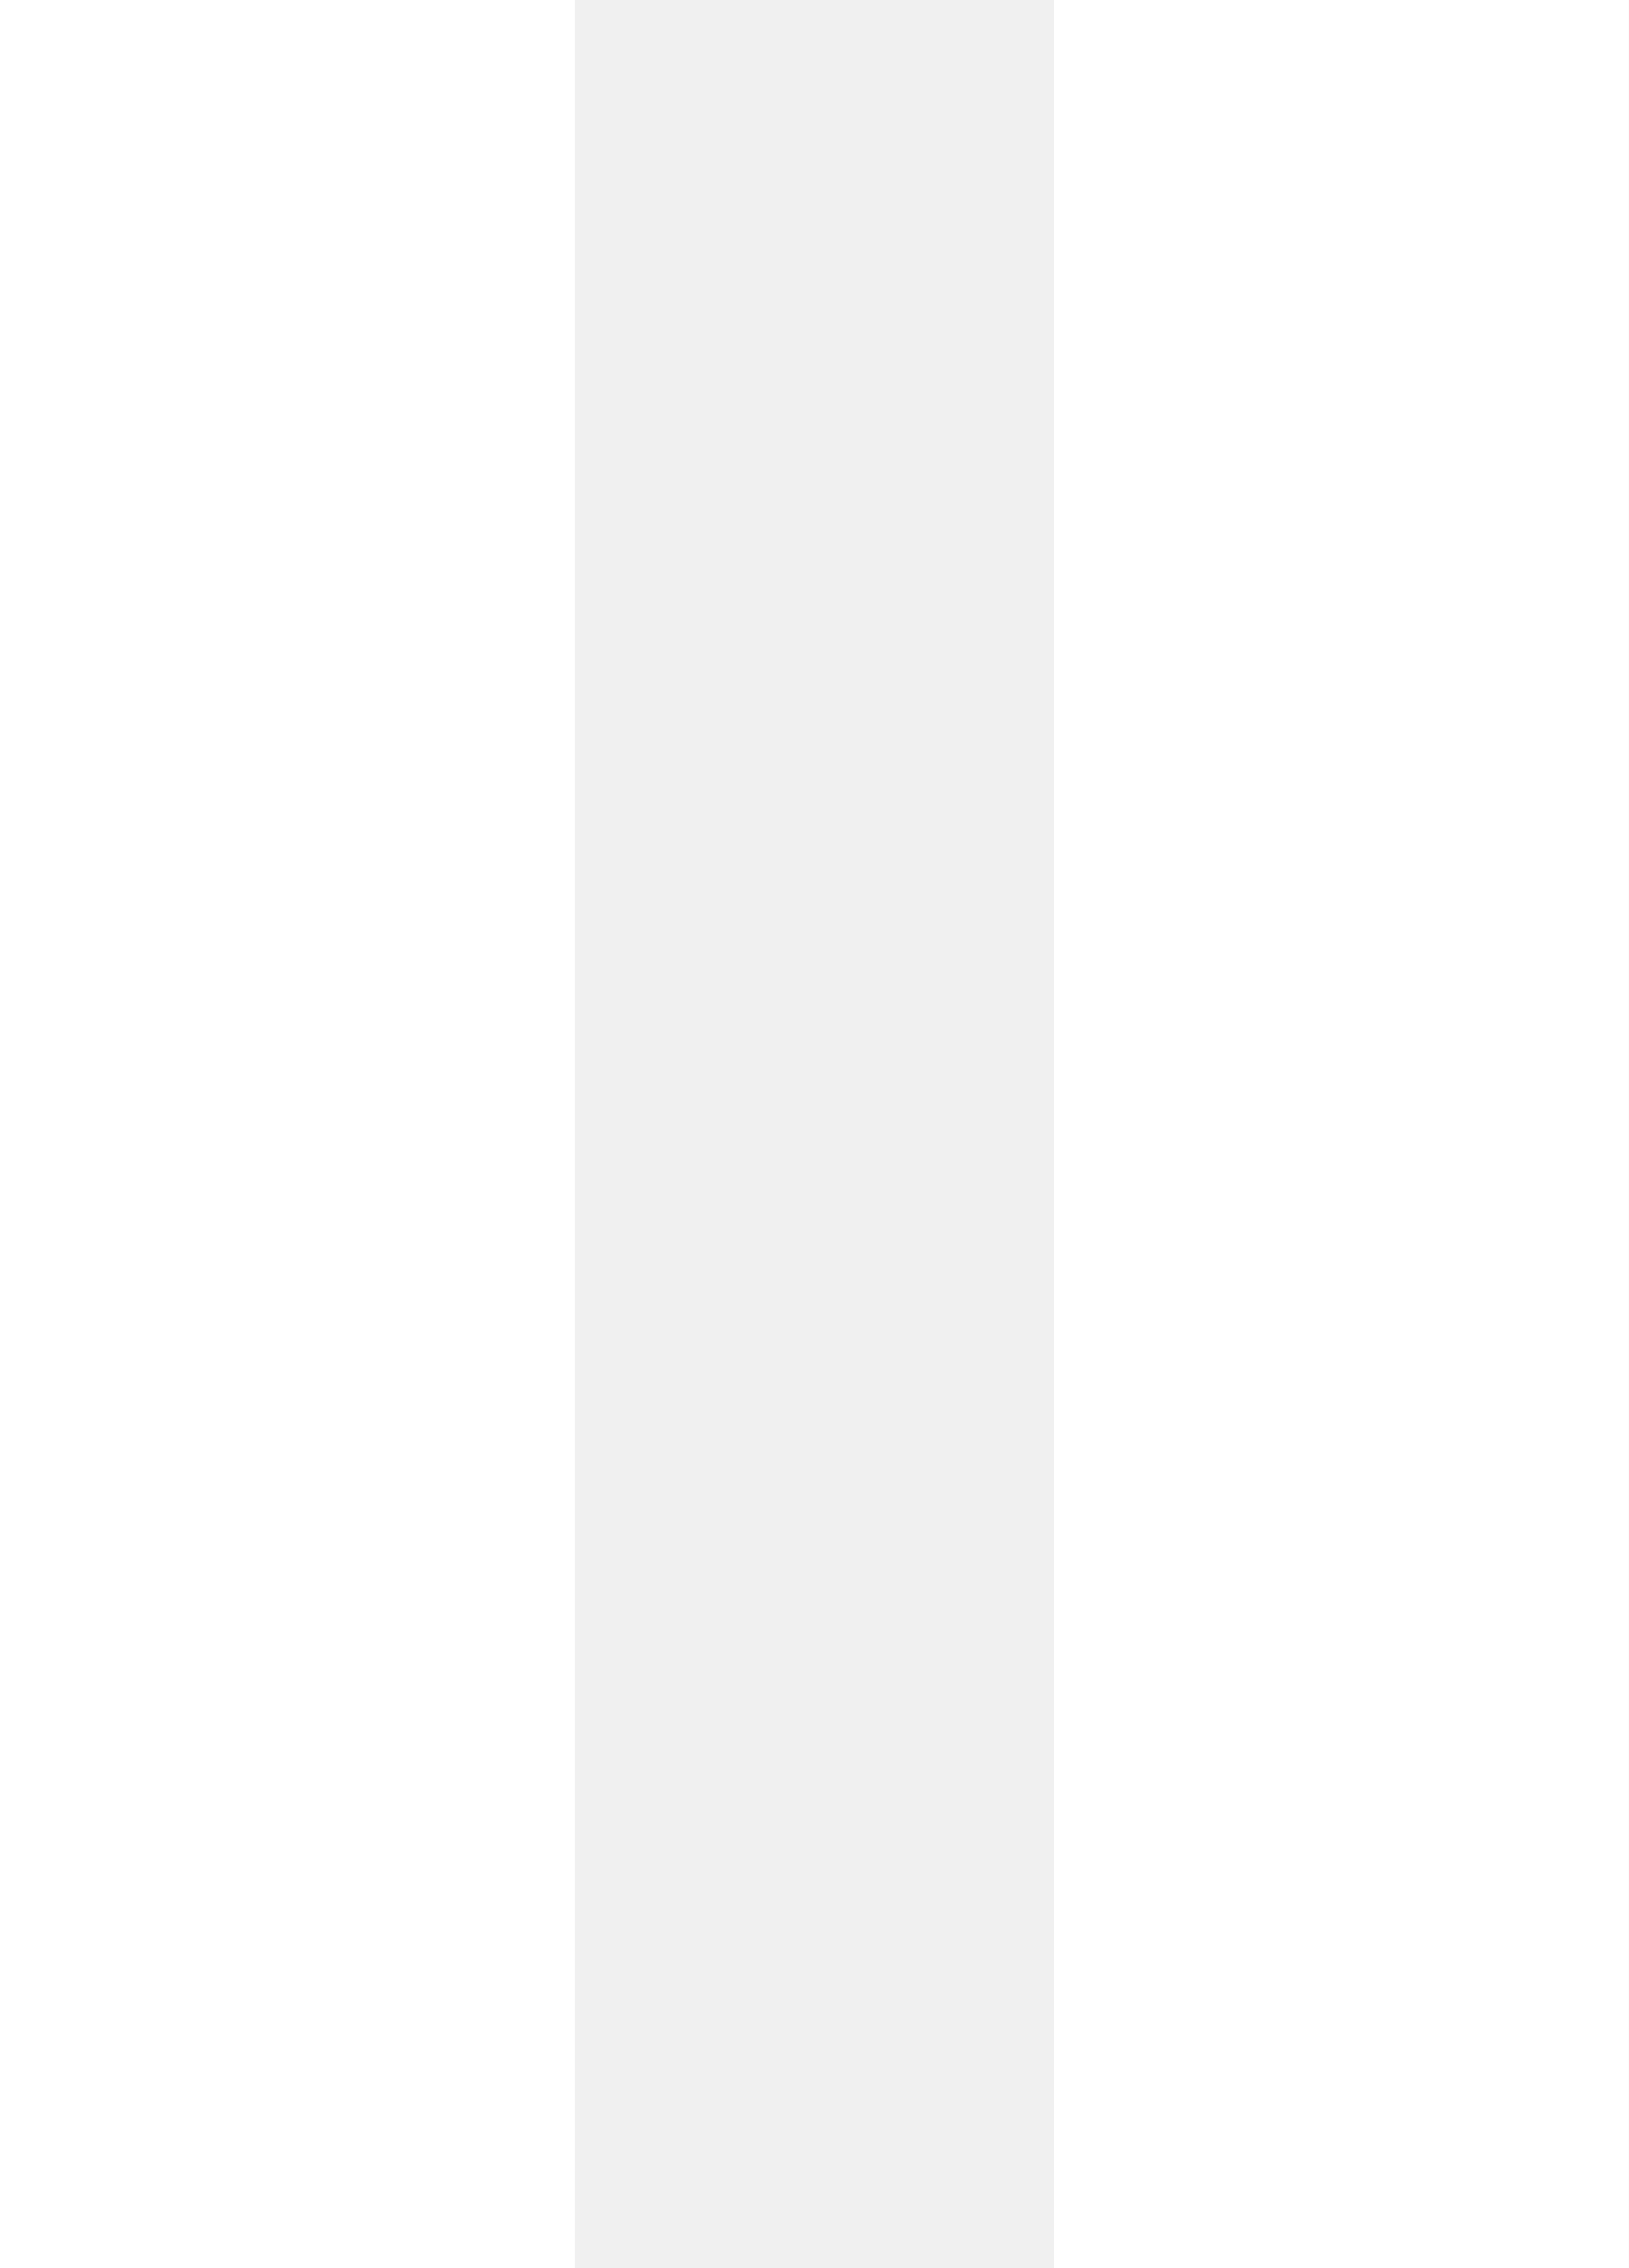
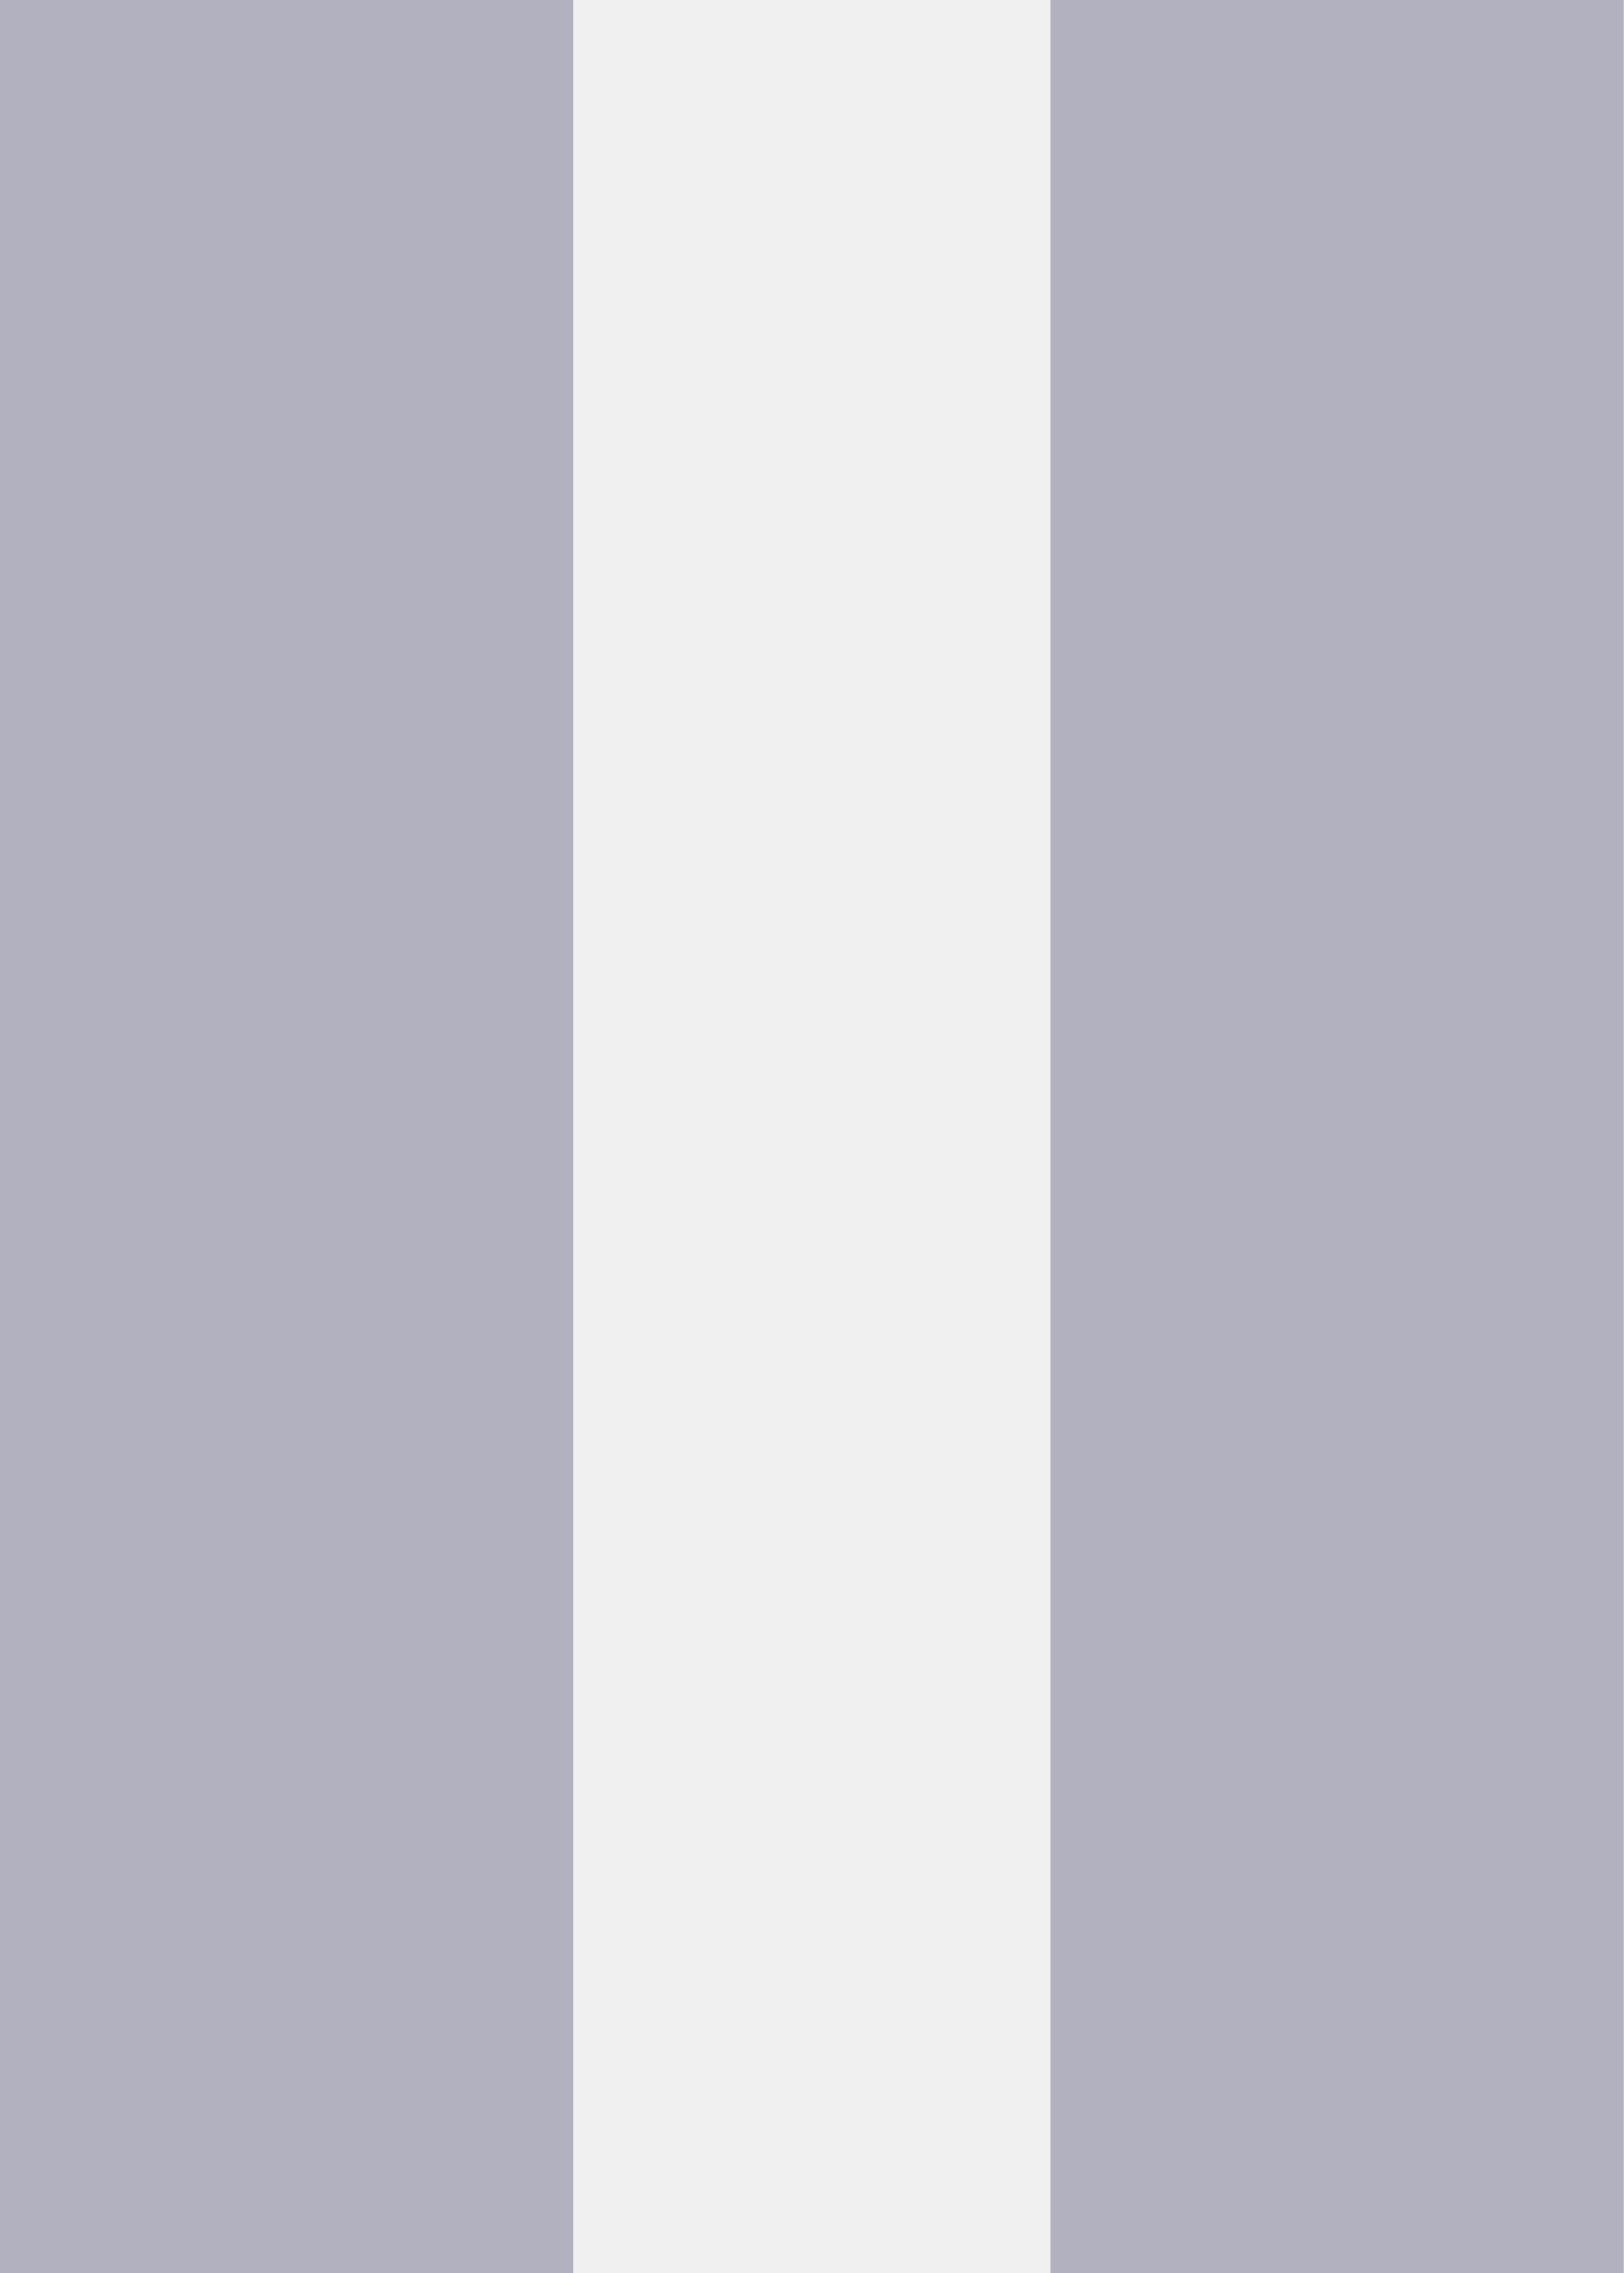
- <svg xmlns="http://www.w3.org/2000/svg" width="51" height="71" viewBox="0 0 51 71" fill="none">
-   <path d="M33 0H51V71H33V0Z" fill="white" />
-   <path d="M0 0H18V71H0V0Z" fill="white" />
+ <svg xmlns="http://www.w3.org/2000/svg" width="30" height="42" viewBox="0 0 30 42" fill="none">
+   <path d="M19.412 0H30V42H19.412V0Z" fill="#B1B1C0" />
+   <path d="M0 0H10.588V42H0V0Z" fill="#B1B1C0" />
</svg>
